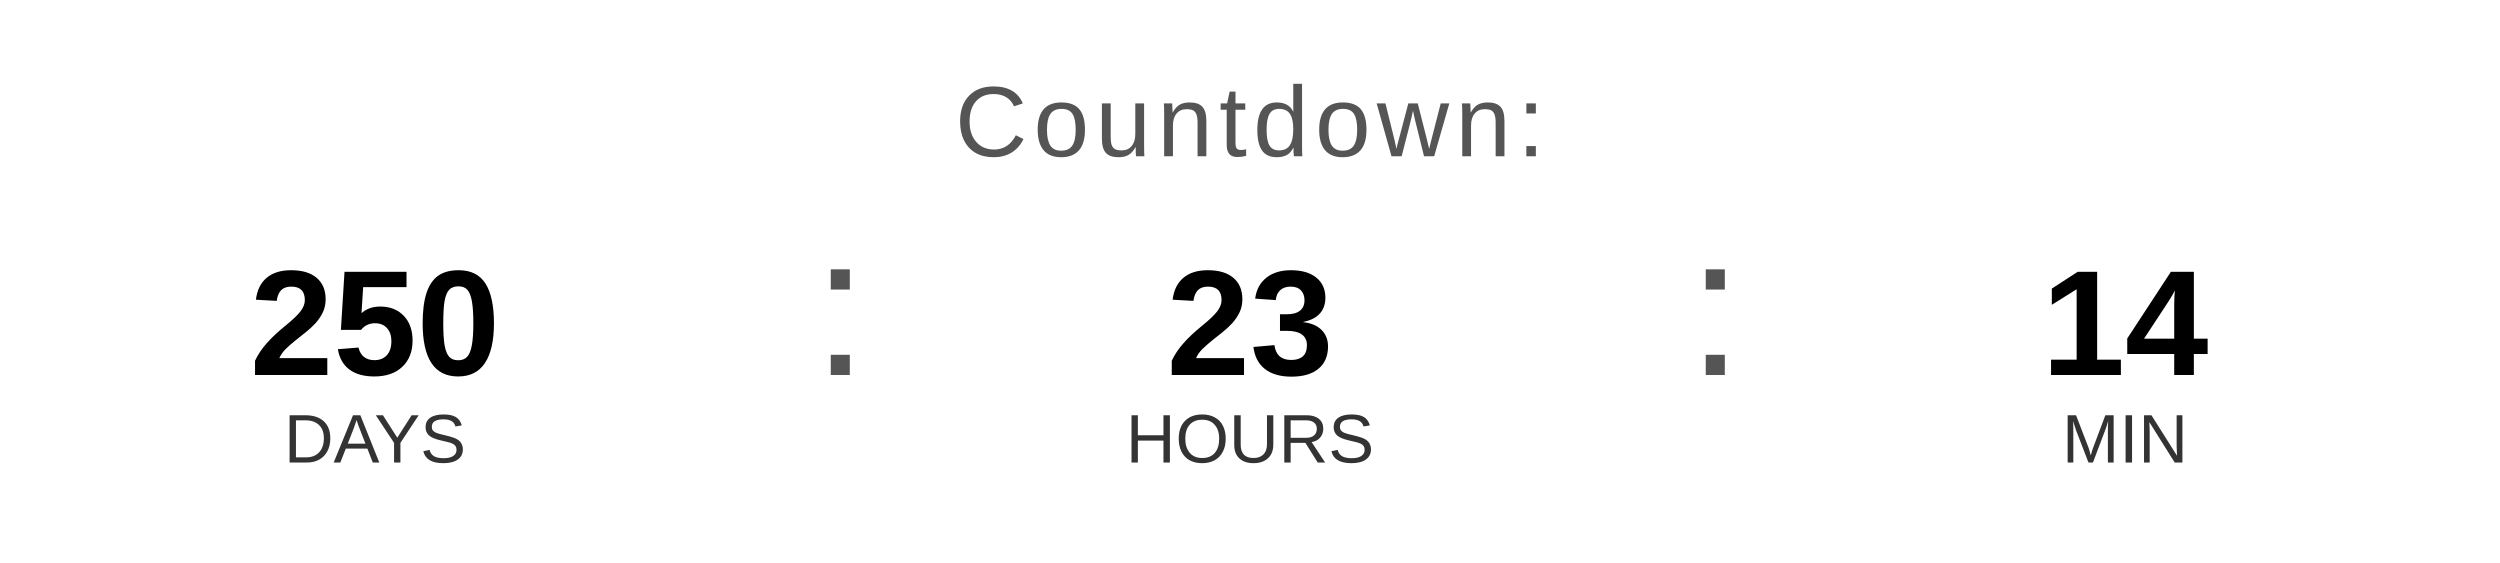
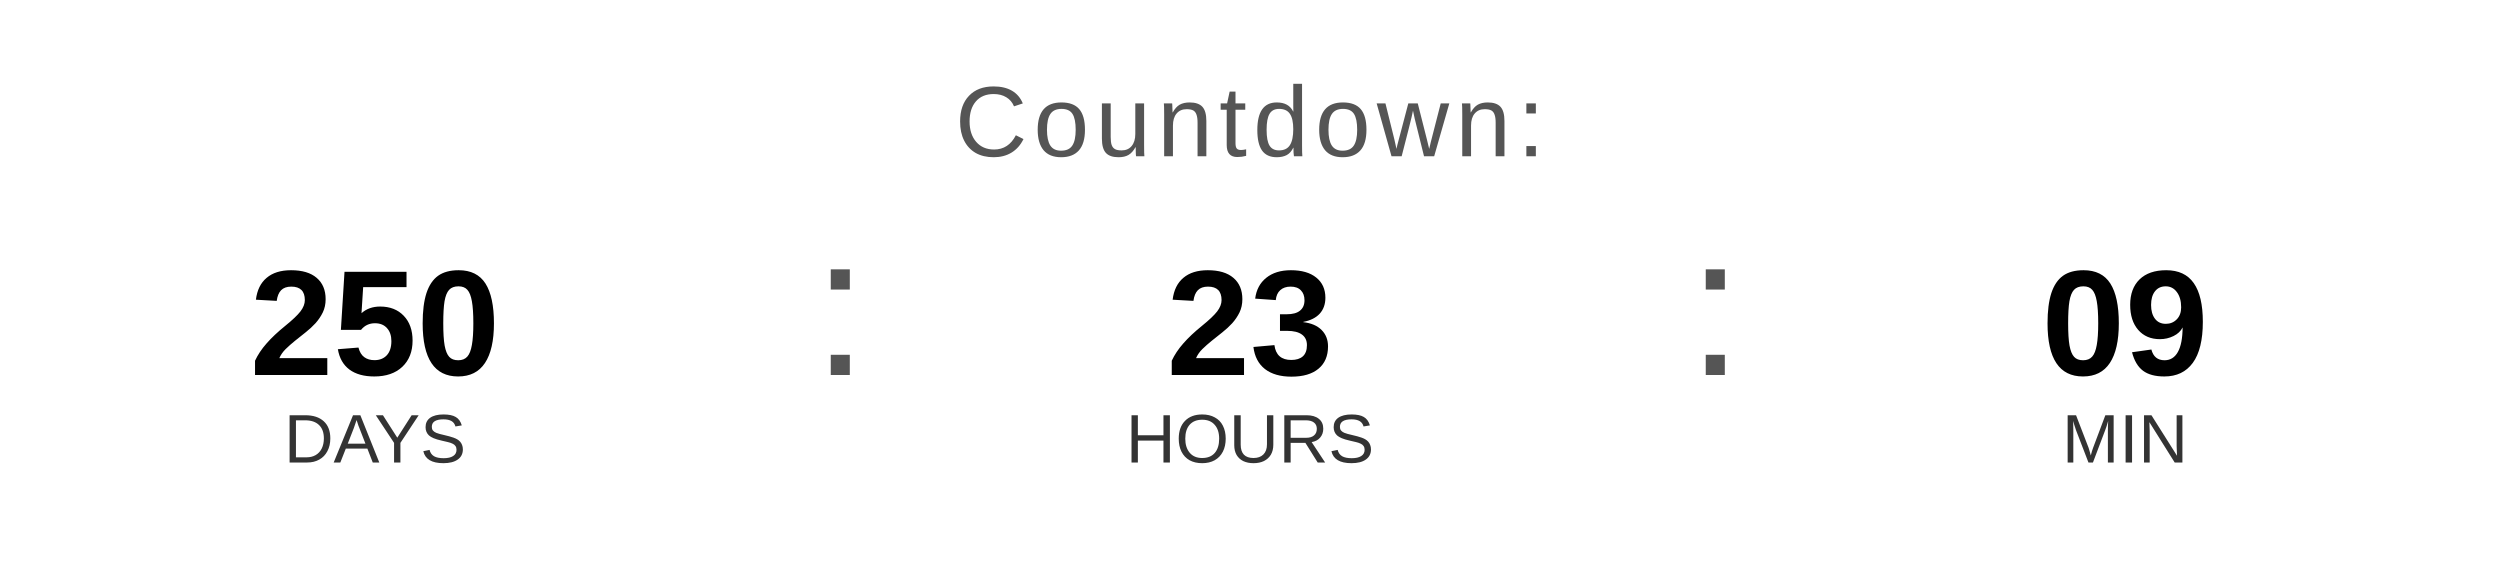
<svg xmlns="http://www.w3.org/2000/svg" width="400" height="90" viewBox="0 0 400 90">
  <text x="200" y="25" font-family="Arial, Helvetica, sans-serif" font-size="16" fill="#555555" text-anchor="middle" letter-spacing="1">
    Countdown:
  </text>
  <text x="60" y="60" font-family="Arial, Helvetica, sans-serif" font-size="24" font-weight="bold" fill="#000000" text-anchor="middle">250</text>
  <text x="60" y="74" font-family="Arial, Helvetica, sans-serif" font-size="11" fill="#333333" text-anchor="middle">DAYS</text>
  <text x="130" y="60" font-family="Arial, sans-serif" font-size="32" fill="#555555">:</text>
  <text x="200" y="60" font-family="Arial, Helvetica, sans-serif" font-size="24" font-weight="bold" fill="#000000" text-anchor="middle">23</text>
  <text x="200" y="74" font-family="Arial, Helvetica, sans-serif" font-size="11" fill="#333333" text-anchor="middle">HOURS</text>
  <text x="270" y="60" font-family="Arial, sans-serif" font-size="32" fill="#555555">:</text>
-   <text x="340" y="60" font-family="Arial, Helvetica, sans-serif" font-size="24" font-weight="bold" fill="#000000" text-anchor="middle">14</text>
+   <text x="340" y="60" font-family="Arial, Helvetica, sans-serif" font-size="24" font-weight="bold" fill="#000000" text-anchor="middle">09</text>
  <text x="340" y="74" font-family="Arial, Helvetica, sans-serif" font-size="11" fill="#333333" text-anchor="middle">MIN</text>
</svg>
